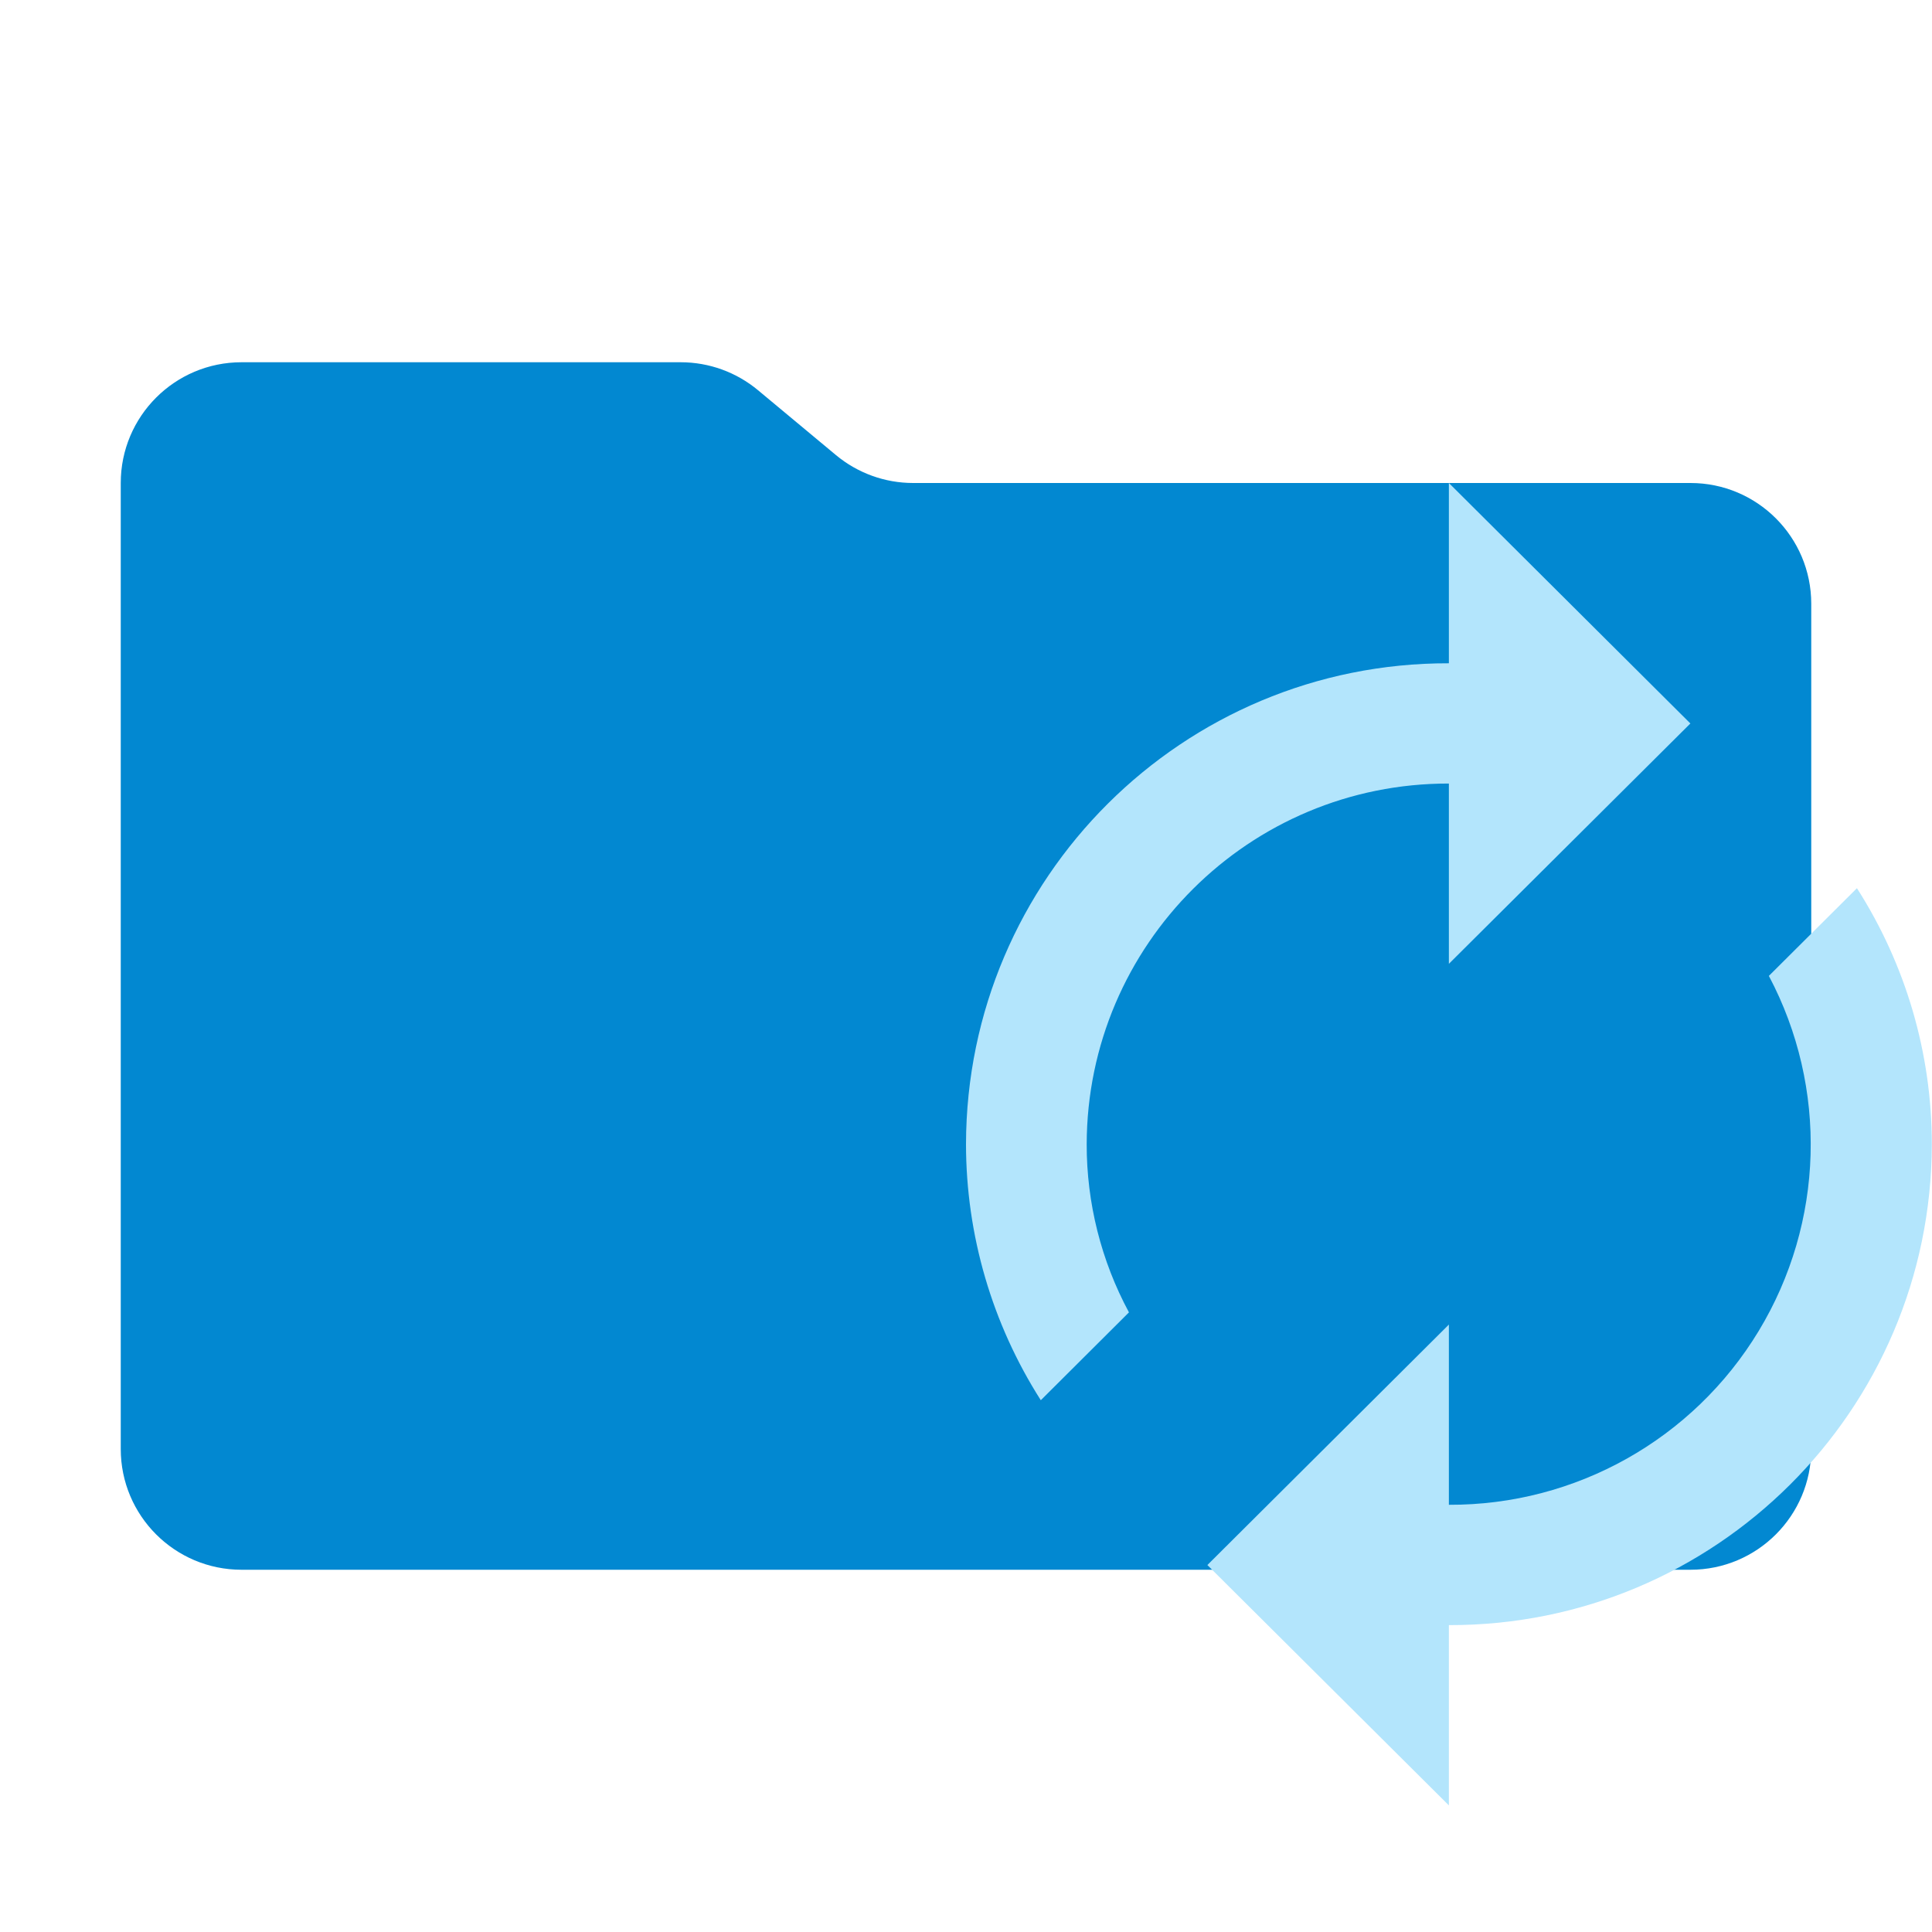
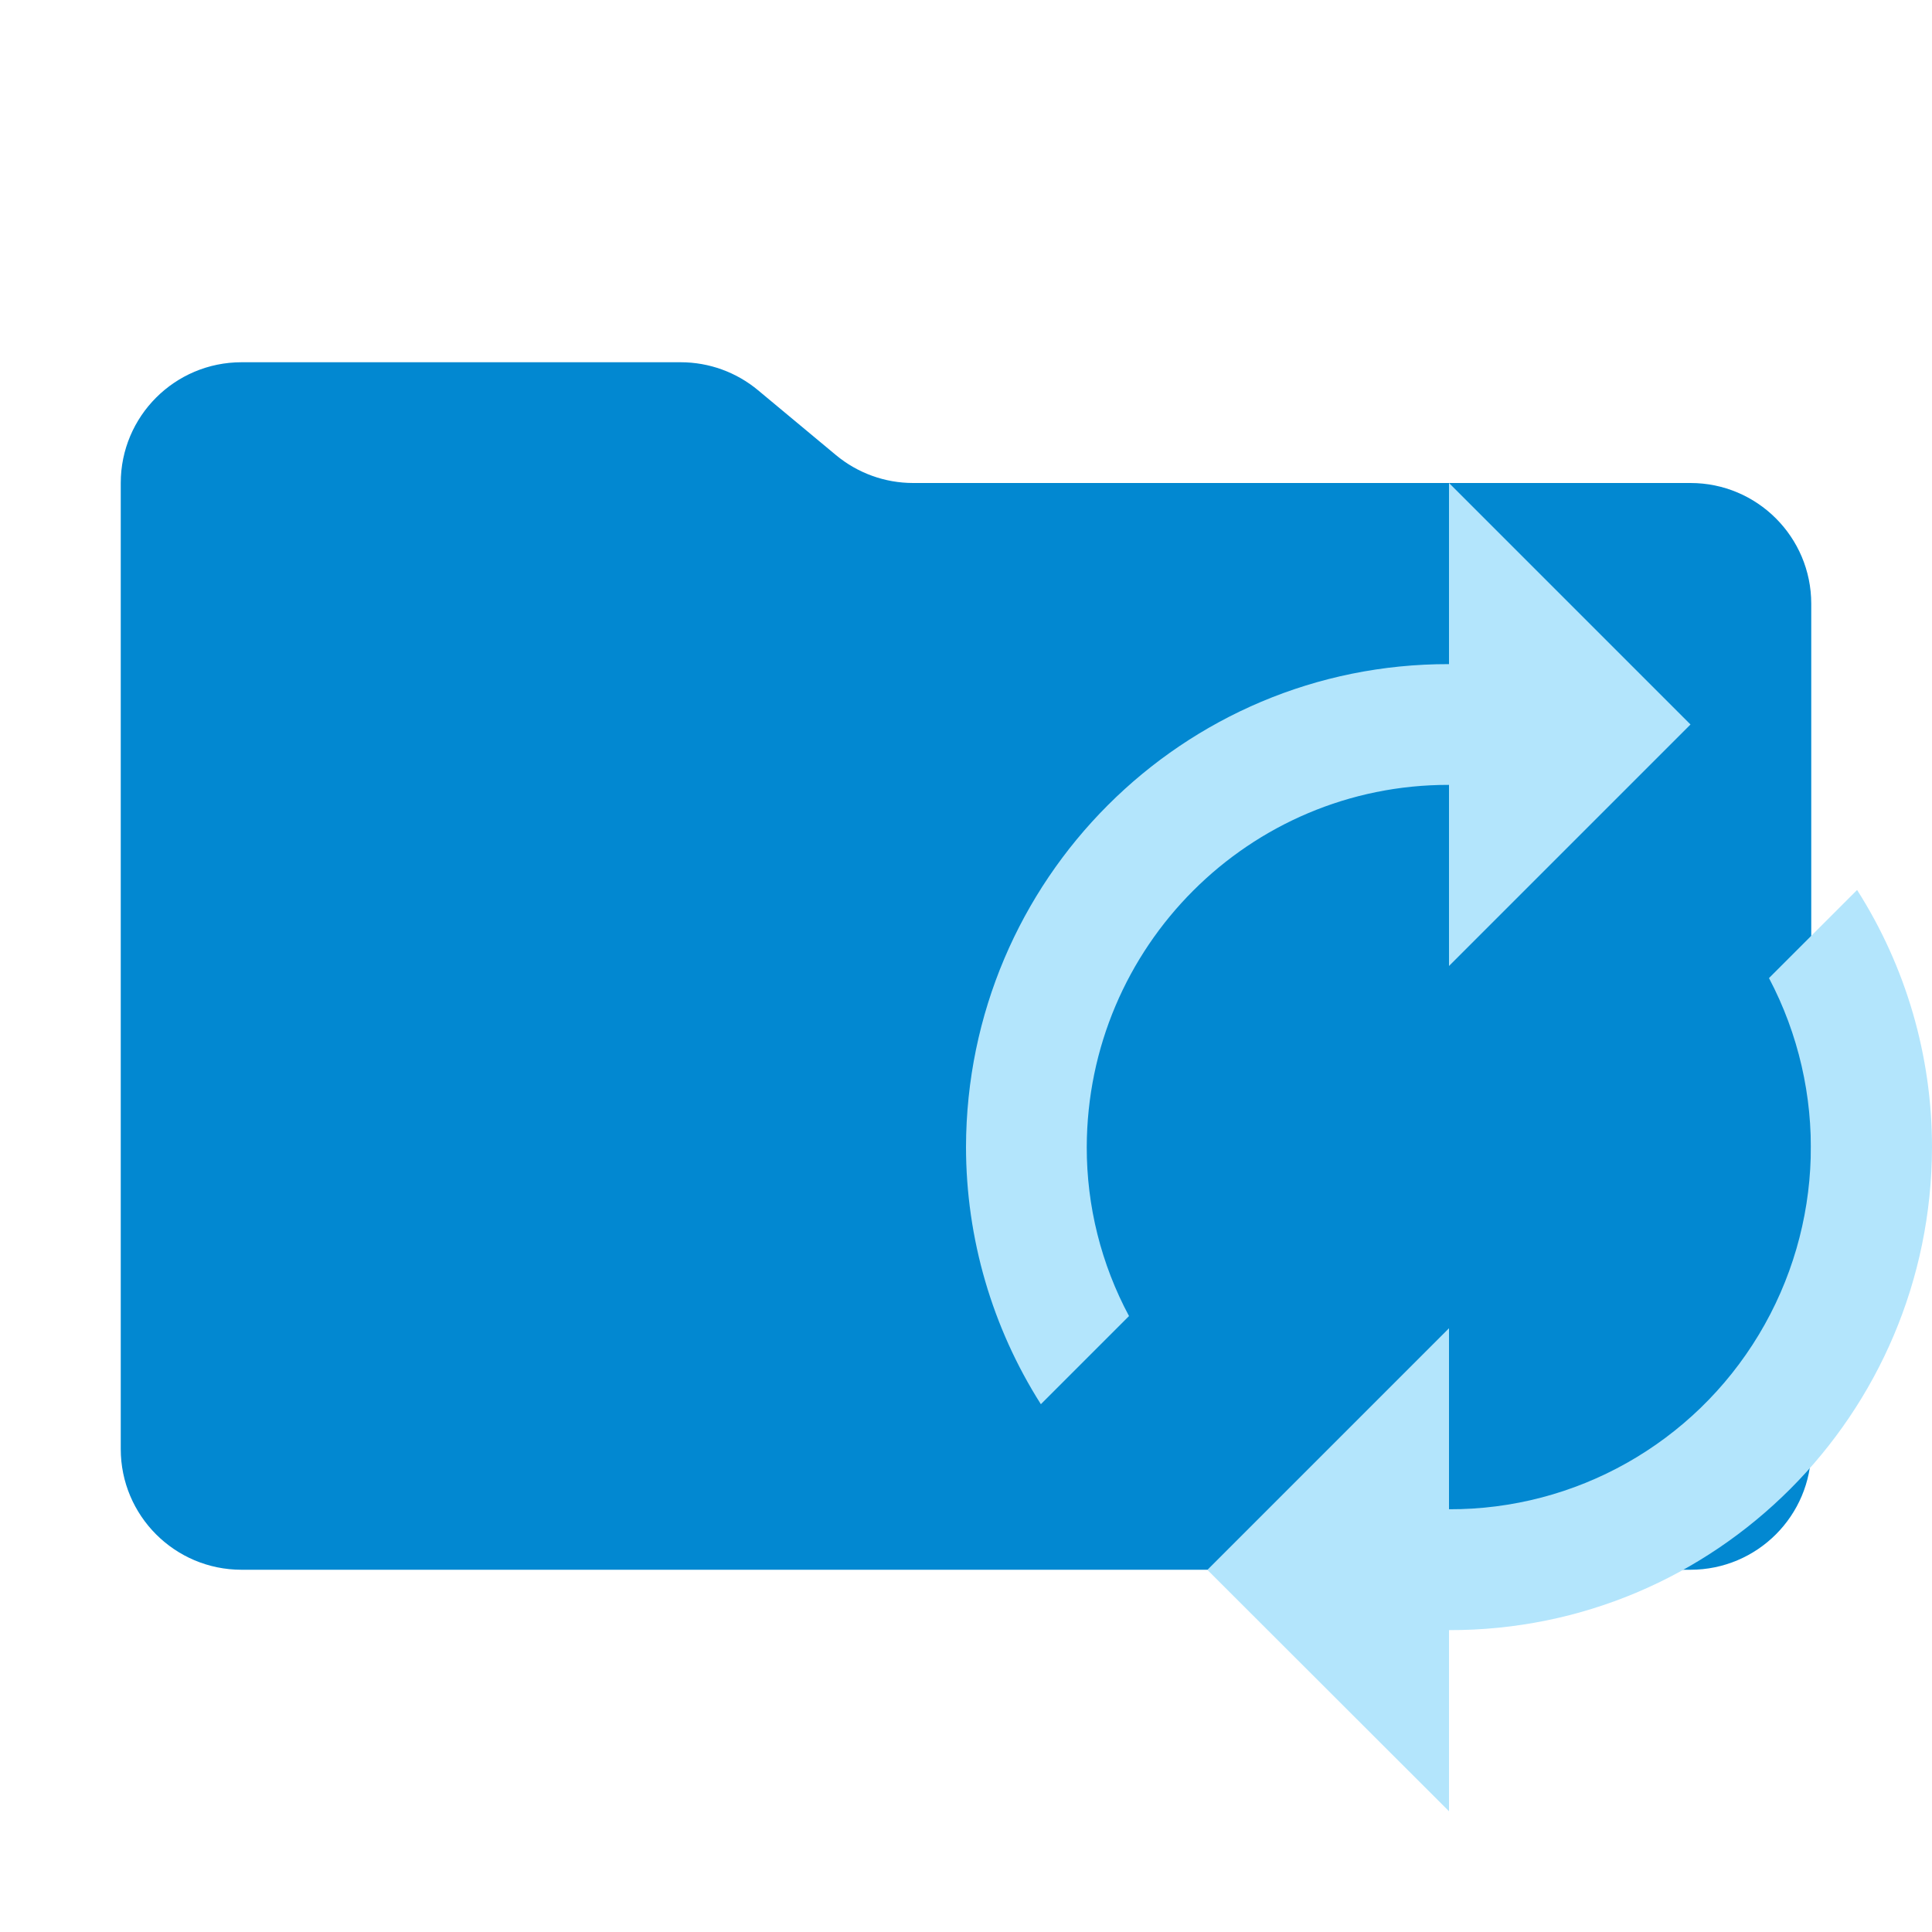
- <svg xmlns="http://www.w3.org/2000/svg" viewBox="0 0 32 32">
-   <path fill="#0288d1" d="m13.844 7.536-1.288-1.072A2 2 0 0 0 11.276 6H4a2 2 0 0 0-2 2v16a2 2 0 0 0 2 2h24a2 2 0 0 0 2-2V10a2 2 0 0 0-2-2H15.124a2 2 0 0 1-1.28-.464" />
-   <path fill="#b3e5fc" d="M23.998 12.978v2.986l4-3.981-4-3.983v2.986A7.98 7.98 0 0 0 16 18.95v.002a7.9 7.9 0 0 0 1.239 4.24l1.46-1.455a5.86 5.86 0 0 1-.7-2.785 5.987 5.987 0 0 1 6-5.974m6.759 1.732-1.46 1.454a5.968 5.968 0 0 1-5.3 8.76v-2.985l-4 3.983 4 3.981v-2.986a7.98 7.98 0 0 0 7.999-7.964v-.001a7.87 7.87 0 0 0-1.24-4.24Z" />
+ <svg xmlns="http://www.w3.org/2000/svg" viewBox="0 0 16 16">
+   <path id="folder" fill="#0288d1" d="m6.922 3.768-.644-.536A1 1 0 0 0 5.638 3H2a1 1 0 0 0-1 1v8a1 1 0 0 0 1 1h12a1 1 0 0 0 1-1V5a1 1 0 0 0-1-1H7.562a1 1 0 0 1-.64-.232" />
+   <path id="motive" fill="#b3e5fc" d="M 12,6.5 V 8 L 14,6 12,4 V 5.5 A 3.991,4.008 0 0 0 8,9.499 v 10e-4 a 3.951,3.967 0 0 0 0.62,2.129 L 9.35,10.899 A 2.931,2.943 0 0 1 9,9.5 2.994,3.007 0 0 1 12,6.5 m 3.38,0.87 -0.73,0.73 a 2.985,2.997 0 0 1 -2.65,4.399 v -1.499 L 9.999,13.001 12,15 V 13.5 A 3.991,4.008 0 0 0 16,9.501 v -5e-4 A 3.936,3.952 0 0 0 15.38,7.371 Z" />
</svg>
